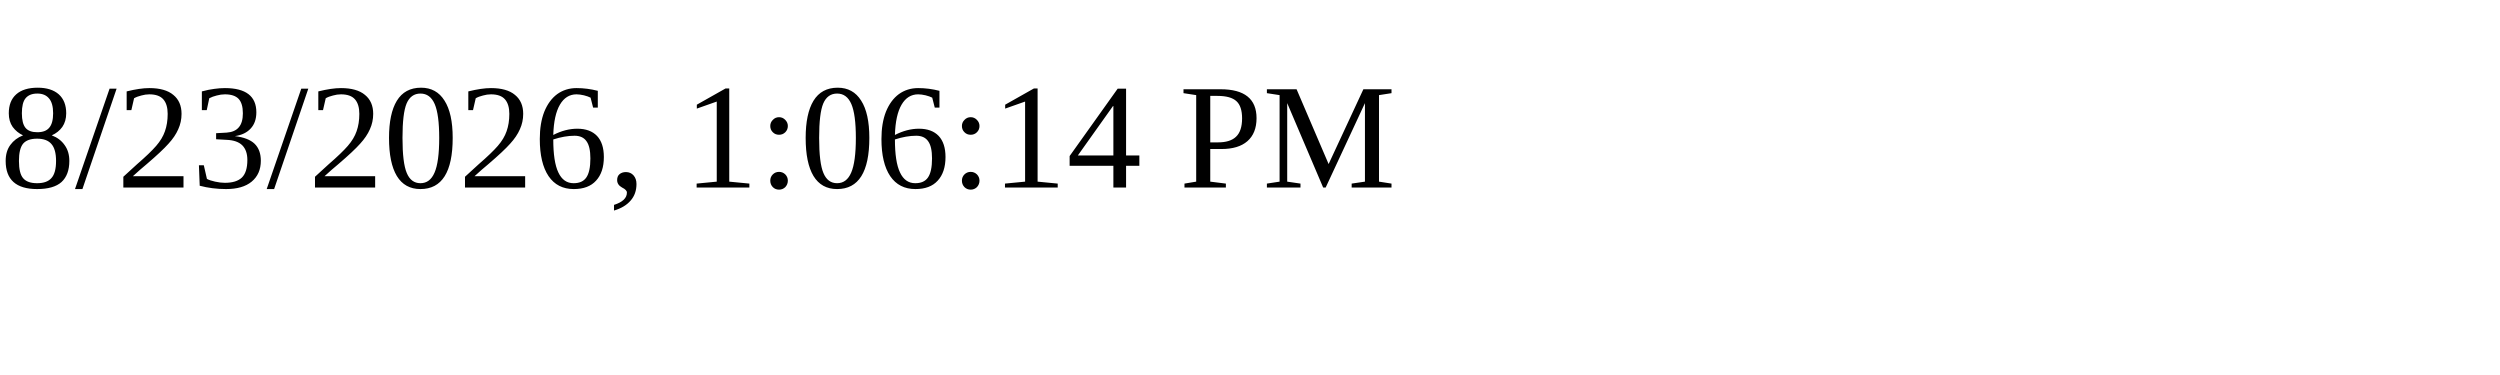
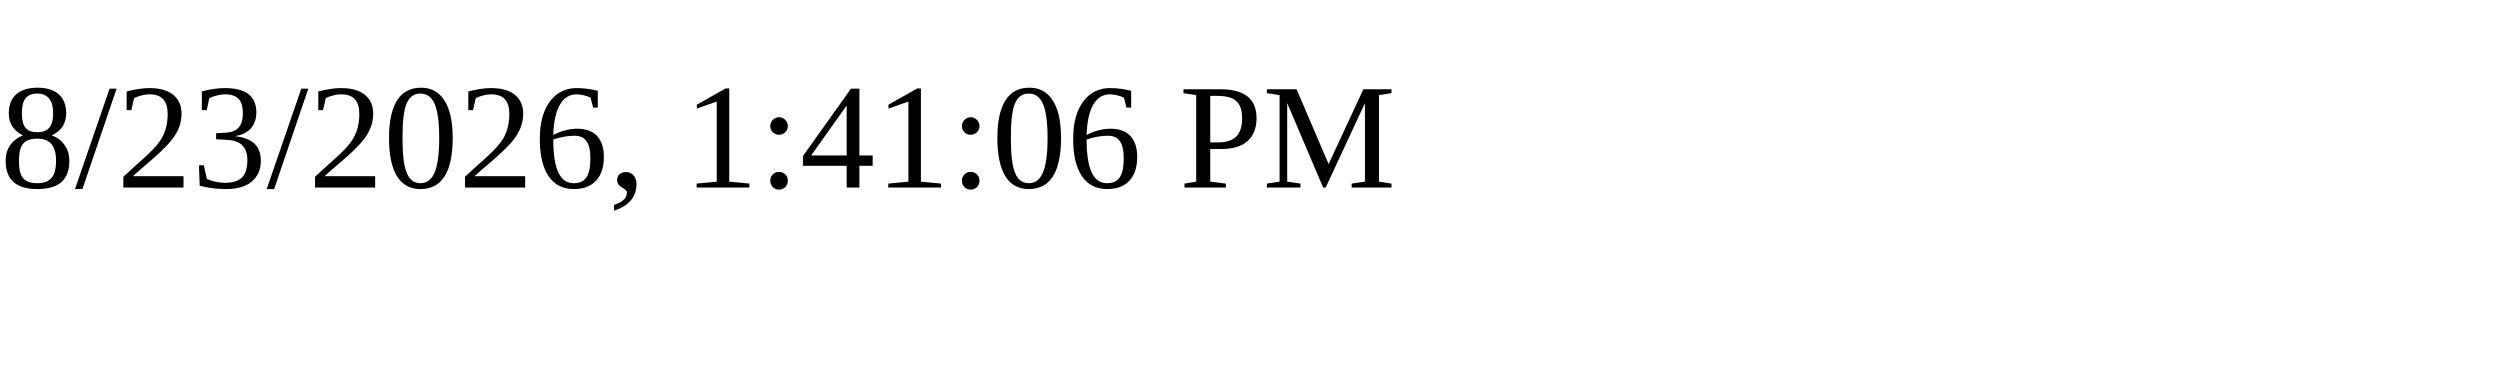
<svg xmlns="http://www.w3.org/2000/svg" height="30" width="200">
-   <text x="0" y="15">8/23/2026, 1:06:14 PM</text>
+   <text x="0" y="15">8/23/2026, 1:41:06 PM</text>
</svg>
